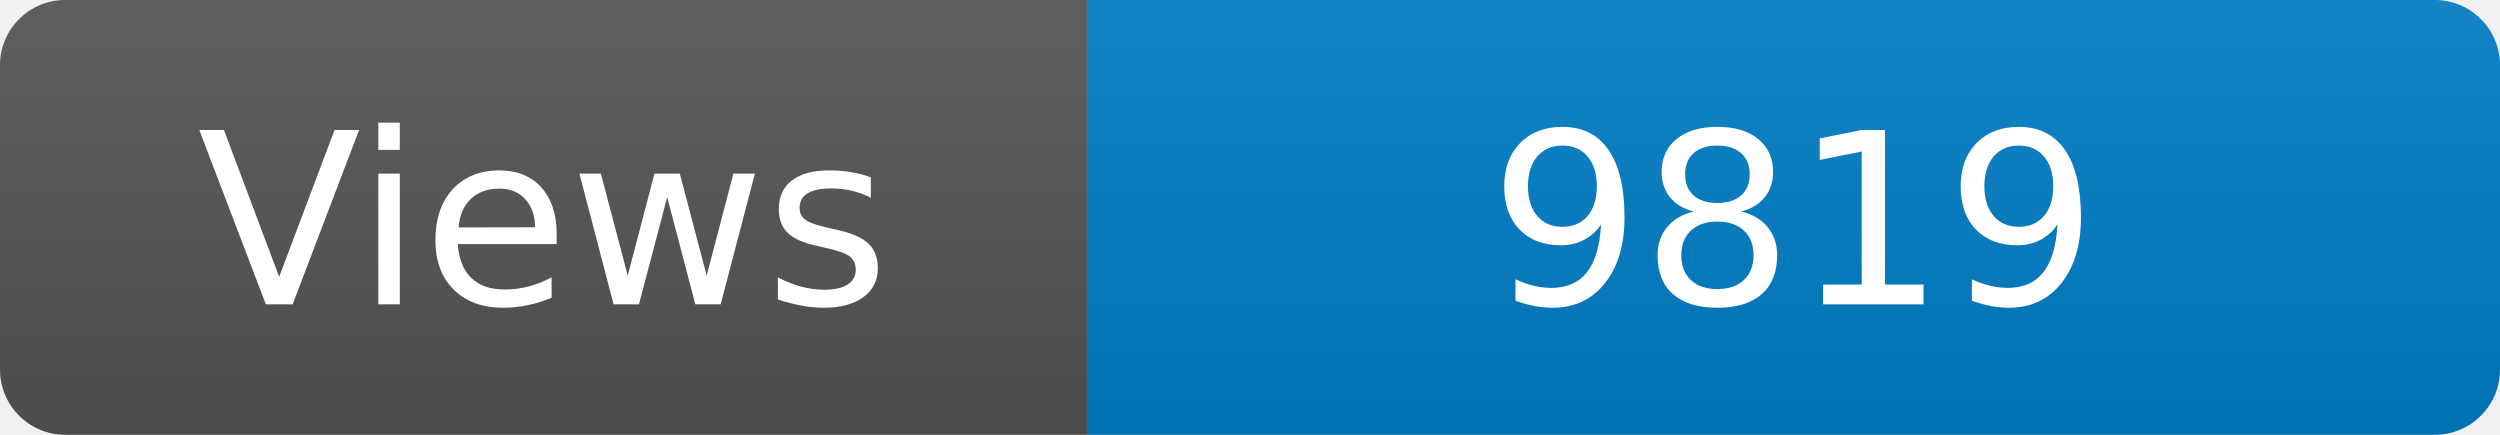
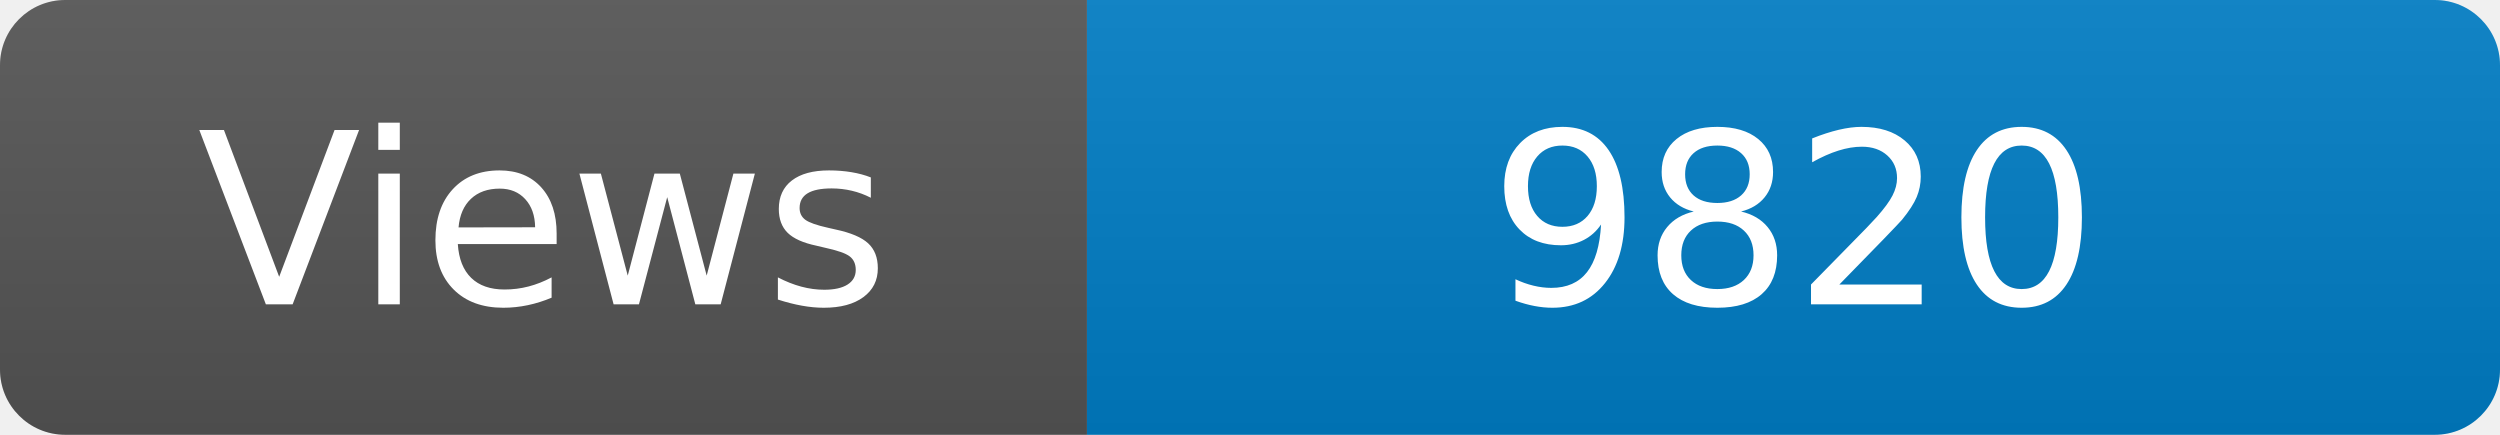
<svg xmlns="http://www.w3.org/2000/svg" width="115" height="20" role="img" aria-label="Maintained?: yes">
  <linearGradient id="s" x2="0" y2="100%">
    <stop offset="0" stop-color="#bbb" stop-opacity=".1" />
    <stop offset="1" stop-opacity=".1" />
  </linearGradient>
  <clipPath id="r">
    <rect width="115" height="20" rx="3" fill="#fff" />
  </clipPath>
  <g clip-path="url(#r)">
    <rect width="50" height="20" fill="#555" />
    <rect x="50" width="160" height="20" fill="#007ec6" />
    <rect width="115" height="20" fill="url(#s)" />
  </g>
  <g fill="#fff" text-anchor="middle" font-family="Verdana,Geneva,DejaVu Sans,sans-serif" font-size="110">
    <text x="250" y="140" transform="scale(.1)" fill="#fff">Views</text>
-     <text x="825" y="140" transform="scale(.1)" fill="#fff">9819</text>
+     <text x="825" y="140" transform="scale(.1)" fill="#fff">9820</text>
  </g>
</svg>
